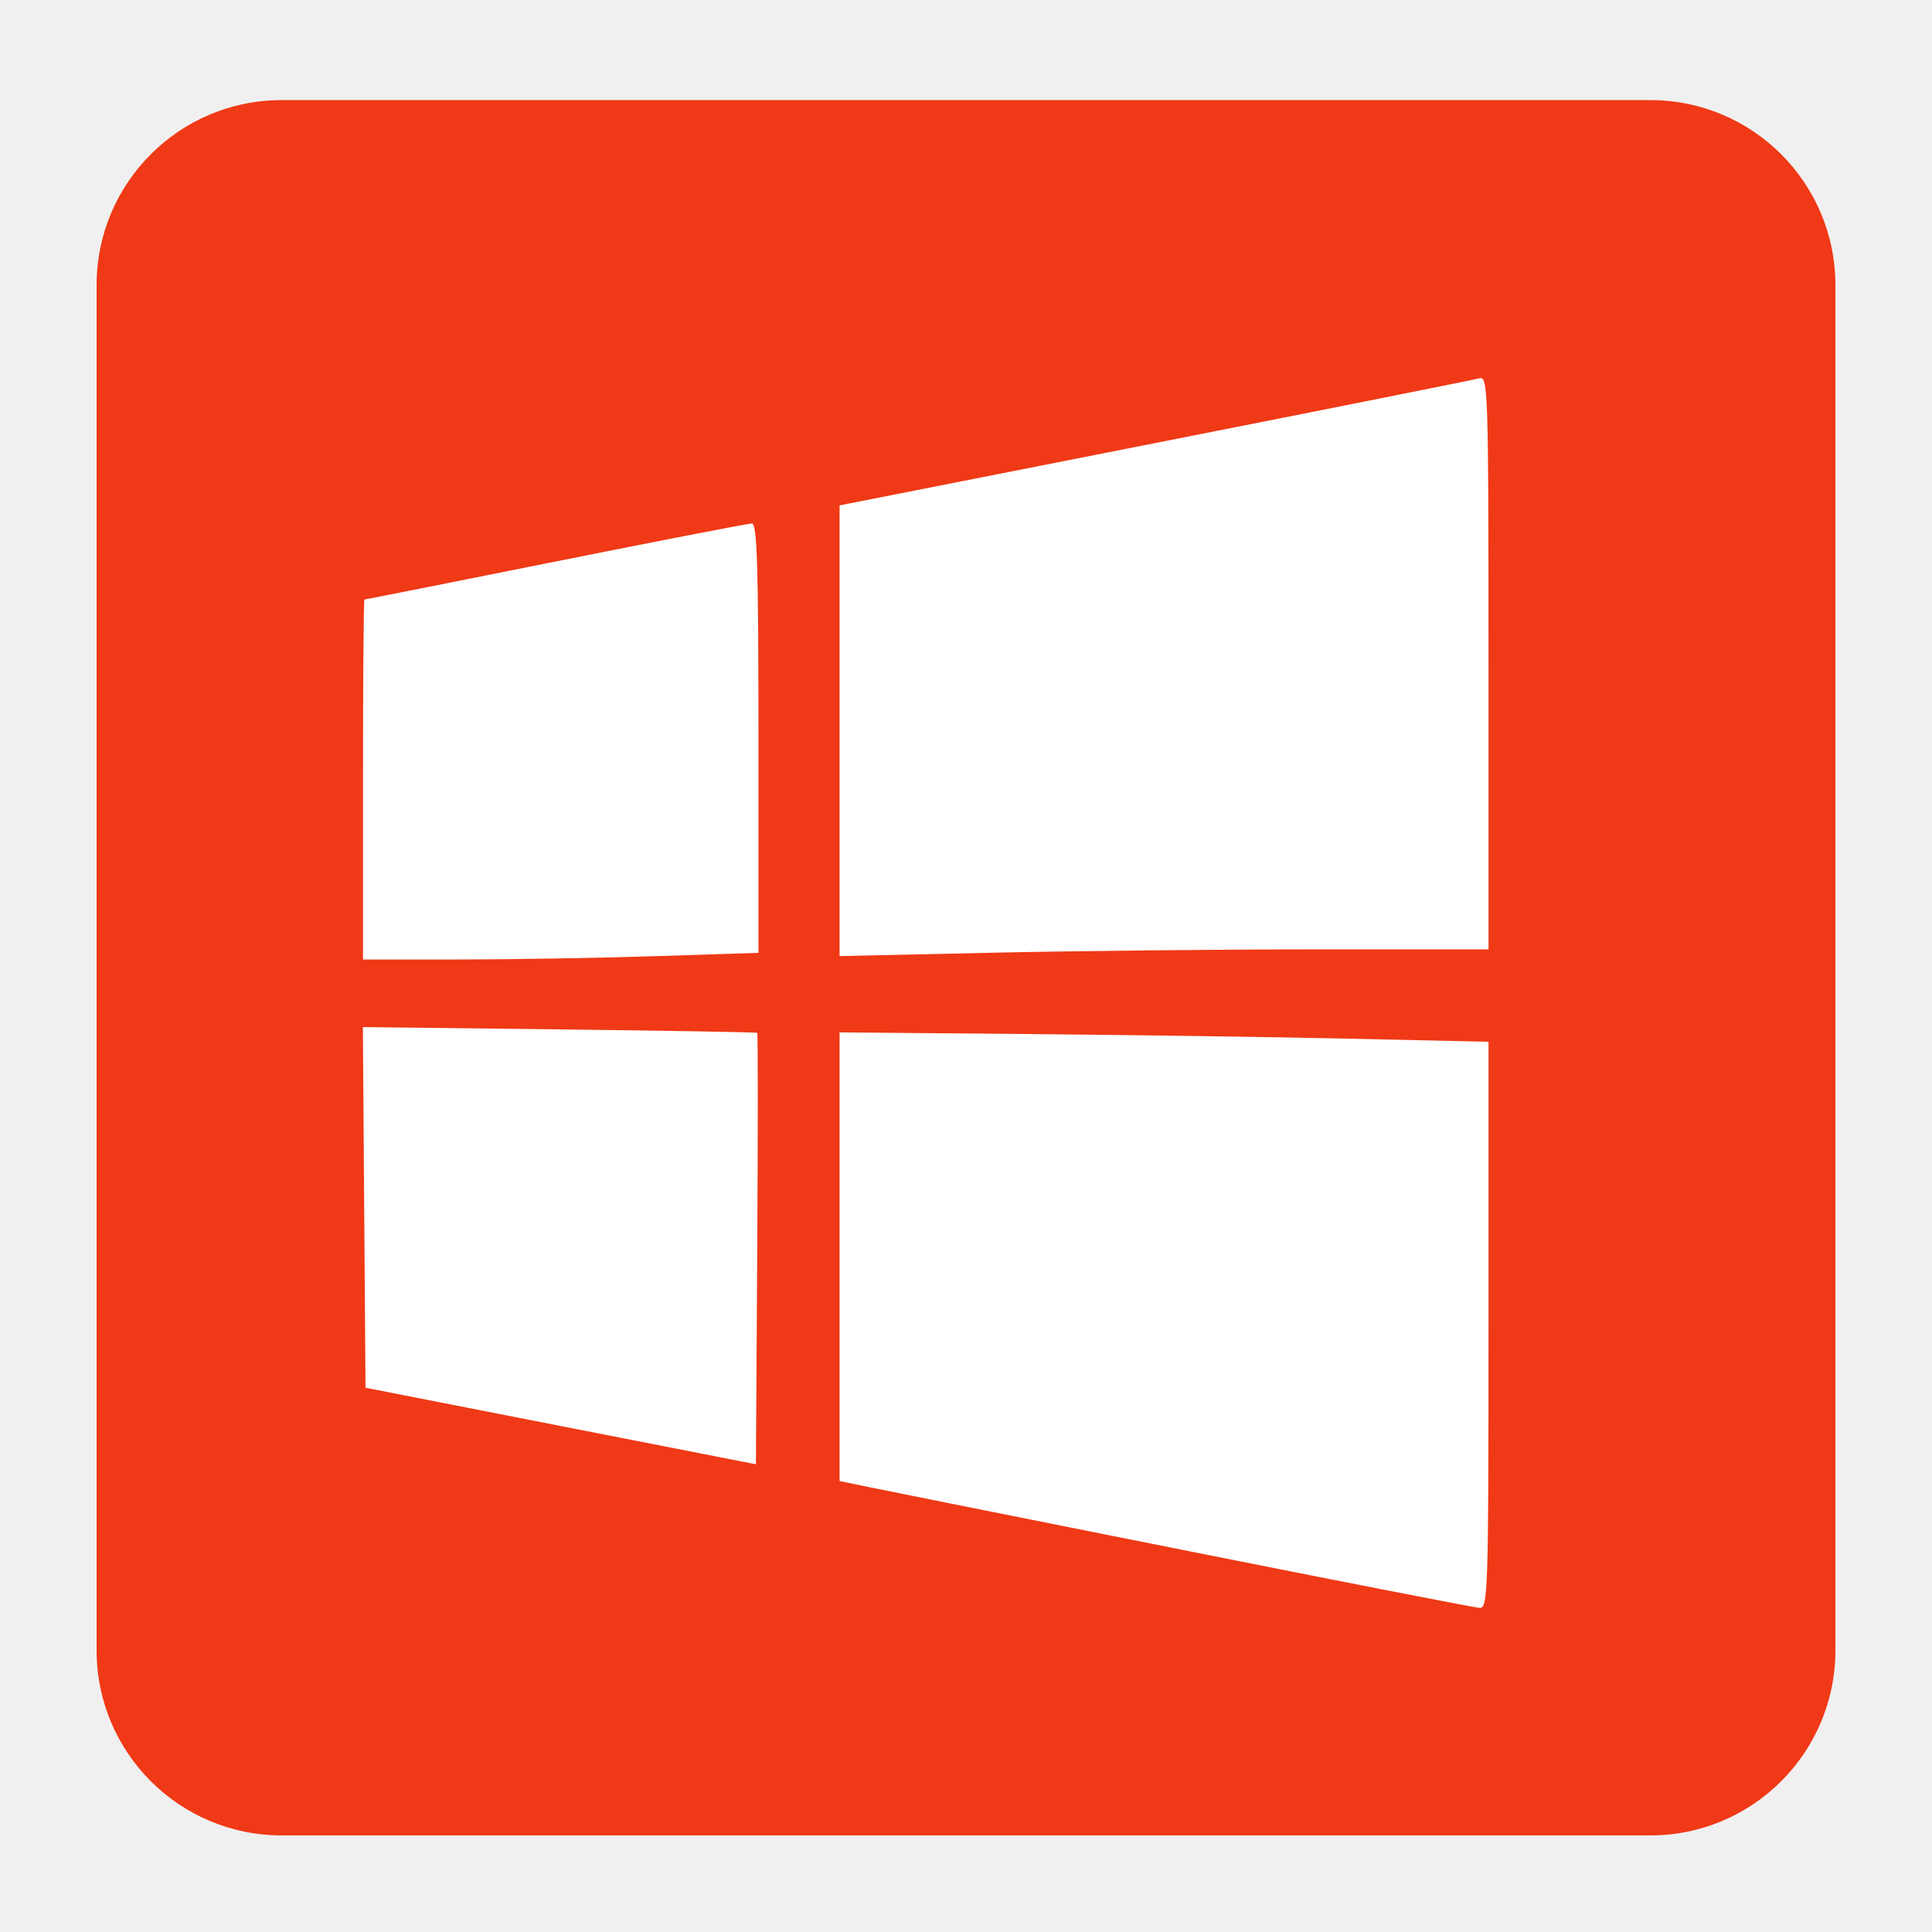
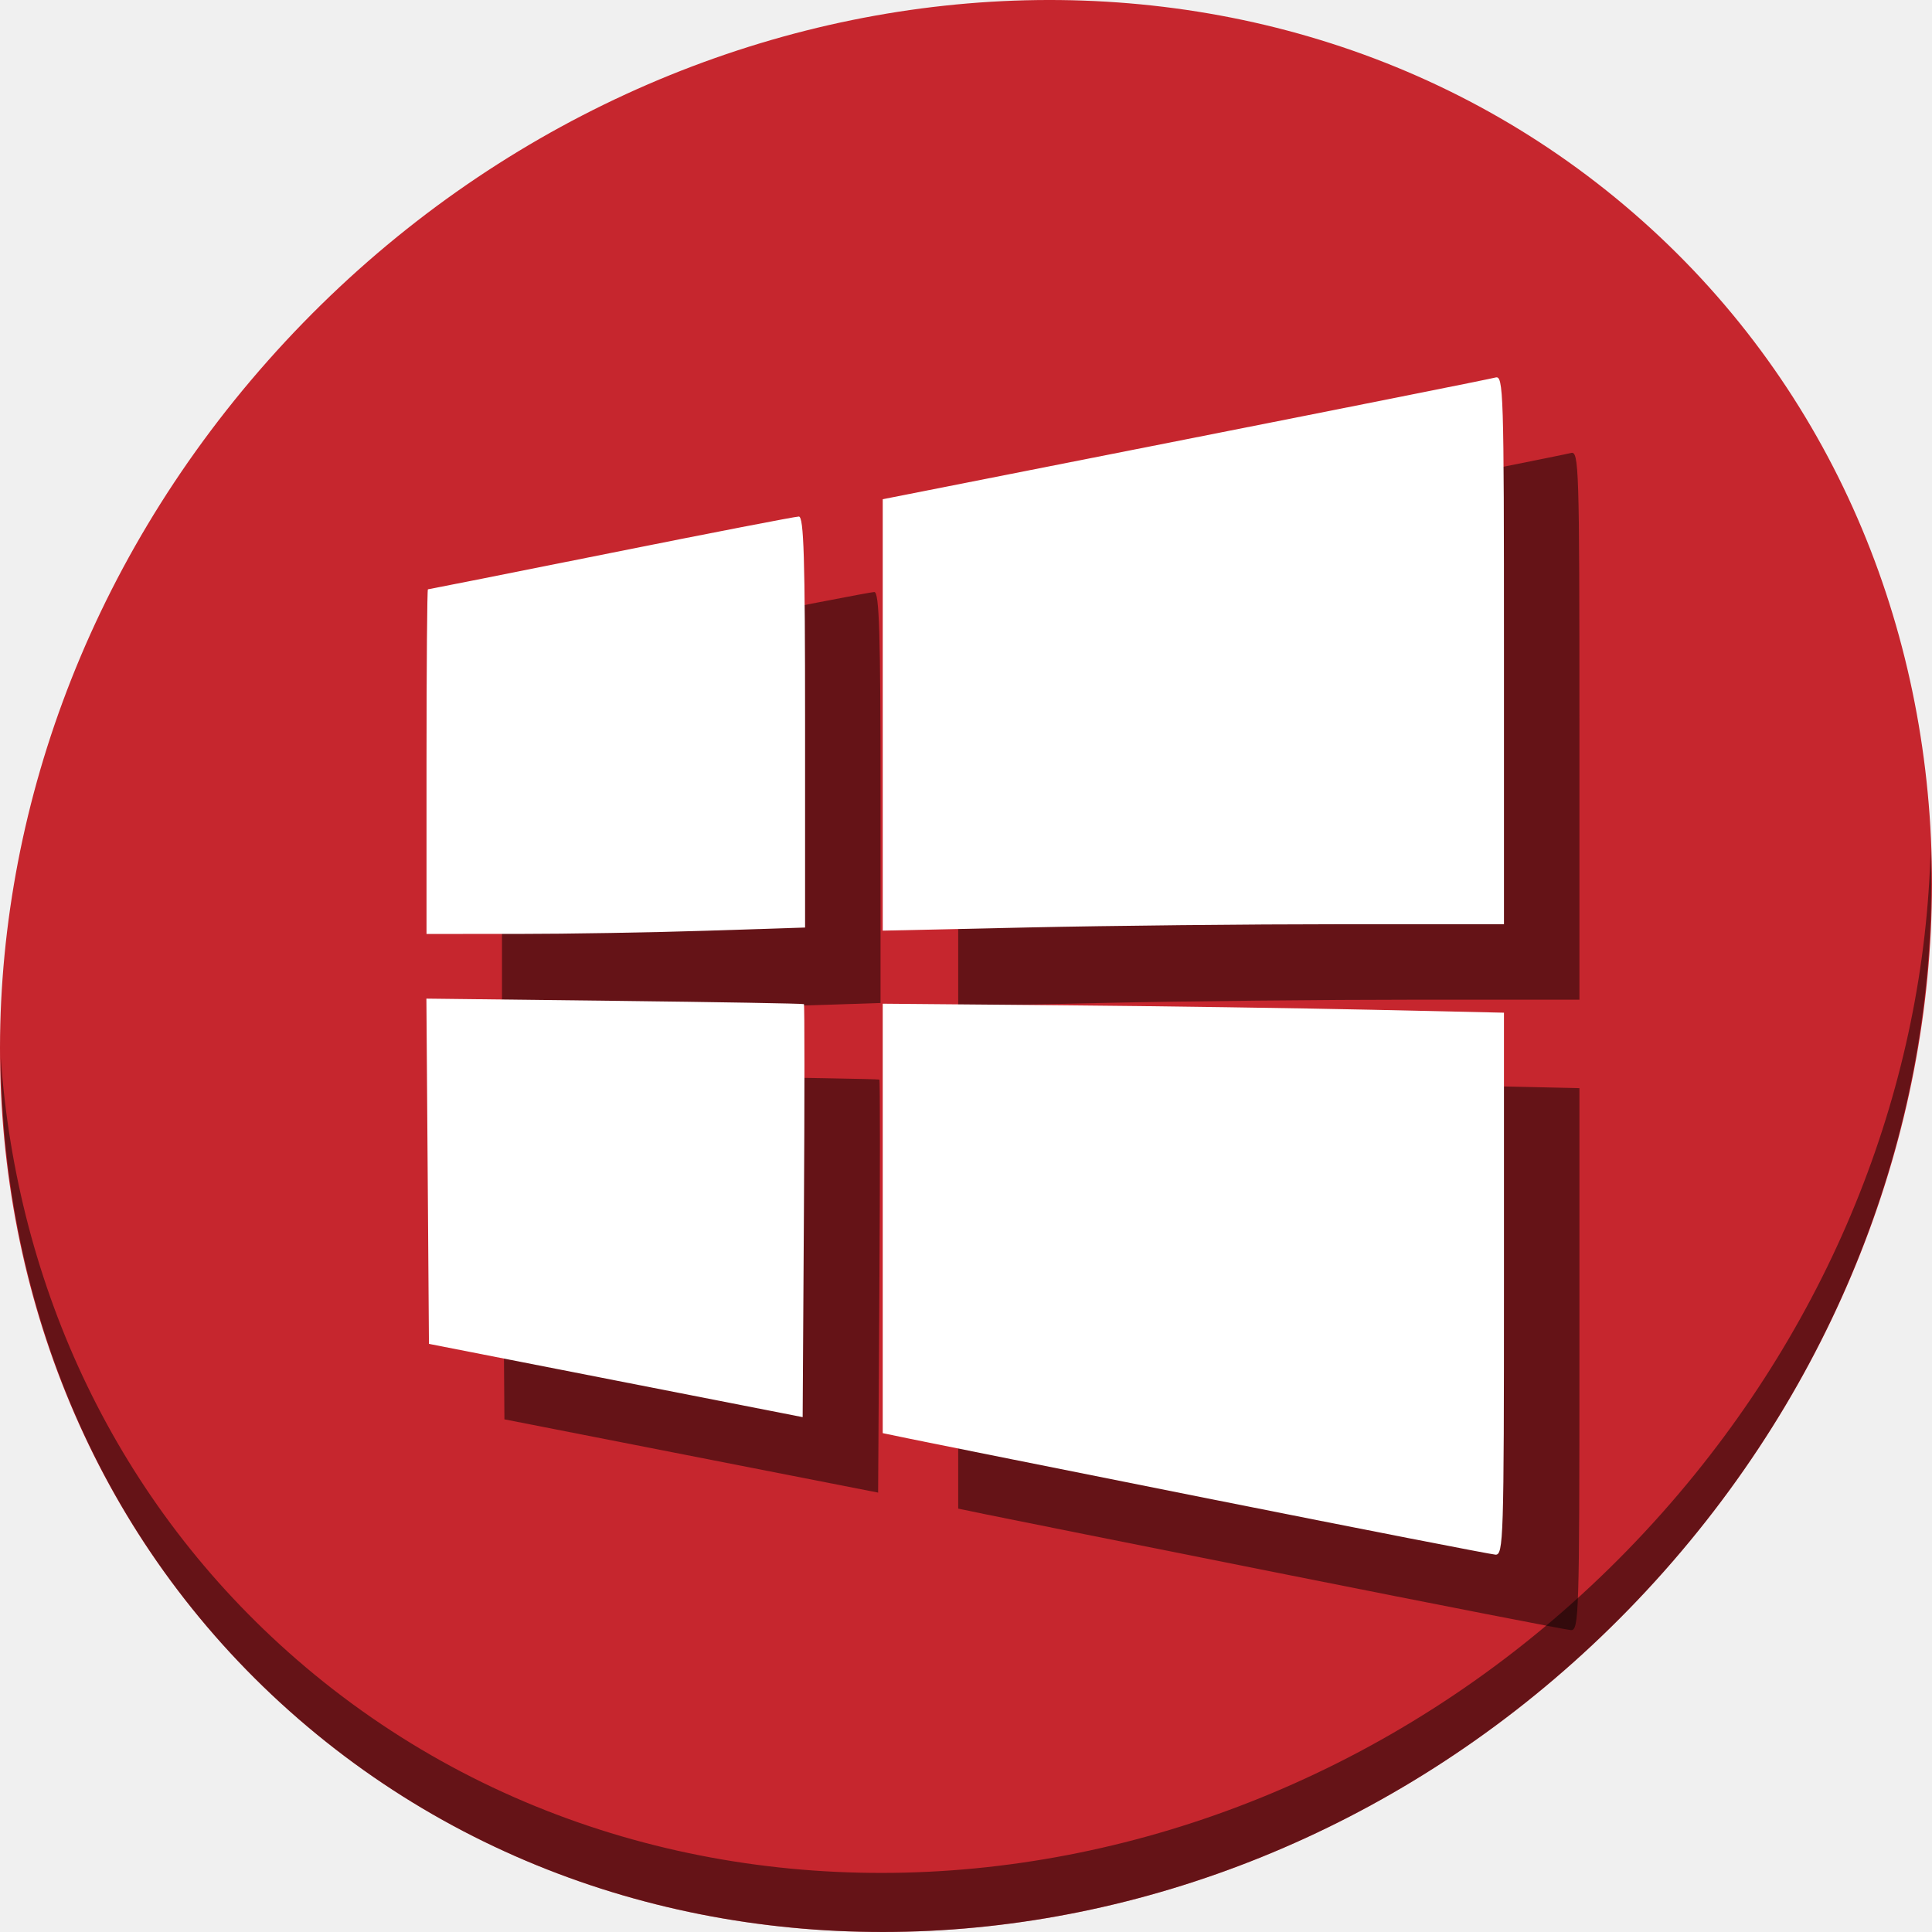
- <svg xmlns="http://www.w3.org/2000/svg" id="svg2987" version="1.1" width="500" height="500">
+ <svg xmlns="http://www.w3.org/2000/svg" id="svg2987" version="1.1" width="512" height="512">
  <defs id="defs2991" />
-   <g id="g820">
-     <rect ry="47.878" y="25.907" x="25" height="449.093" width="450" id="rect2986" style="fill:#f03916;fill-opacity:1;fill-rule:evenodd;stroke:none;stroke-width:1.004" />
-     <path style="fill:#ffffff;fill-opacity:1;stroke-width:1.401" d="m 306.503,401.205 c -40.774,-8.132 -77.53,-15.492 -81.679,-16.355 l -7.545,-1.569 v -58.05 -58.05 l 48.22,0.421 c 26.521,0.232 64.31,0.779 83.975,1.215 l 35.755,0.794 v 73.329 c 0,69.016 -0.135,73.321 -2.296,73.19 -1.263,-0.077 -35.657,-6.793 -76.431,-14.925 z m -161.39,-32.154 -50.516,-9.903 -0.344,-46.67 -0.344,-46.67 50.861,0.599 c 27.973,0.329 51.015,0.731 51.203,0.892 0.188,0.161 0.188,25.35 0,55.974 l -0.342,55.681 z M 93.94,201.739 c 0,-25.619 0.17,-46.58 0.378,-46.58 0.208,0 22.475,-4.428 49.483,-9.841 27.008,-5.412 49.866,-9.841 50.795,-9.841 1.352,0 1.69,11.117 1.69,55.557 v 55.557 l -26.57,0.861 c -14.614,0.473 -37.641,0.862 -51.172,0.864 l -24.602,0.004 V 201.74 Z M 217.279,189.113 v -58.317 l 81.679,-16.129 c 44.924,-8.871 82.712,-16.419 83.975,-16.774 2.167,-0.608 2.296,3.52 2.296,73.579 v 74.223 h -44.398 c -24.419,0 -62.208,0.39 -83.975,0.868 l -39.577,0.868 z" id="path2984" />
+   <g transform="translate(3.8414129e-8,3e-6)" id="g4535">
+     <path id="path1165" d="m 432.913,56.475 c 102.193,88.573 105.827,249.7 8.117,359.898 C 343.32,526.572 181.28,544.1 79.087,455.527 -23.106,366.951 -26.74,205.827 70.97,95.627 168.68,-14.572 330.72,-32.101 432.913,56.475 Z" style="fill:#c6262e;fill-opacity:1;stroke-width:11.11" />
+     <path id="path1167" d="M 511.636,224.904 C 510.084,286.216 486.474,349.059 440.669,400.717 342.959,510.916 180.919,528.445 78.726,439.871 30.827,398.355 4.497,340.923 0.194,280.228 0.799,346.585 27.117,410.483 79.079,455.518 c 102.193,88.576 264.241,71.038 361.943,-39.152 49.705,-56.059 73.005,-125.291 70.613,-191.462 z" style="opacity:1;fill:#000000;fill-opacity:0.49;stroke-width:11.11" />
+     <path id="path4529" d="m 341.395,417.367 c -39.968,-7.972 -75.998,-15.186 -80.066,-16.032 l -7.396,-1.538 v -56.903 -56.903 l 47.268,0.413 c 25.997,0.227 63.04,0.763 82.316,1.191 l 35.049,0.779 v 71.88 c 0,67.652 -0.132,71.872 -2.251,71.744 -1.238,-0.075 -34.952,-6.659 -74.921,-14.63 z M 183.194,385.848 133.675,376.14 133.338,330.393 133,284.645 l 49.856,0.587 c 27.421,0.323 50.007,0.716 50.192,0.874 0.185,0.158 0.185,24.849 0,54.869 l -0.336,54.581 z M 133.032,221.841 c 0,-25.113 0.167,-45.66 0.37,-45.66 0.204,0 22.031,-4.341 48.505,-9.646 26.474,-5.306 48.88,-9.646 49.791,-9.646 1.325,0 1.656,10.897 1.656,54.459 v 54.459 l -26.045,0.844 c -14.325,0.464 -36.898,0.845 -50.162,0.847 l -24.116,0.004 v -45.66 z m 120.902,-12.376 v -57.165 l 80.066,-15.811 c 44.036,-8.696 81.078,-16.095 82.316,-16.442 2.125,-0.596 2.251,3.45 2.251,72.125 v 72.757 h -43.521 c -23.937,0 -60.979,0.383 -82.316,0.851 l -38.795,0.851 z" style="fill:#000000;fill-opacity:0.49;stroke-width:1.373" />
+     <path style="fill:#ffffff;fill-opacity:1;stroke-width:1.373" d="m 321.395,397.367 c -39.968,-7.972 -75.998,-15.186 -80.066,-16.032 l -7.396,-1.538 v -56.903 -56.903 l 47.268,0.413 c 25.997,0.227 63.04,0.763 82.316,1.191 l 35.049,0.779 v 71.88 c 0,67.652 -0.132,71.872 -2.251,71.744 -1.238,-0.075 -34.952,-6.659 -74.921,-14.63 z M 163.194,365.848 113.675,356.14 113.338,310.393 113,264.645 l 49.856,0.587 c 27.421,0.323 50.007,0.716 50.192,0.874 0.185,0.158 0.185,24.849 0,54.869 l -0.336,54.581 z M 113.032,201.841 c 0,-25.113 0.167,-45.66 0.37,-45.66 0.204,0 22.031,-4.341 48.505,-9.646 26.474,-5.306 48.88,-9.646 49.791,-9.646 1.325,0 1.656,10.897 1.656,54.459 v 54.459 l -26.045,0.844 c -14.325,0.464 -36.898,0.845 -50.162,0.847 l -24.116,0.004 v -45.66 z m 120.902,-12.376 v -57.165 l 80.066,-15.811 c 44.036,-8.696 81.078,-16.095 82.316,-16.442 2.125,-0.596 2.251,3.45 2.251,72.125 v 72.757 h -43.521 c -23.937,0 -60.979,0.383 -82.316,0.851 l -38.795,0.851 z" id="path2984" />
  </g>
</svg>
